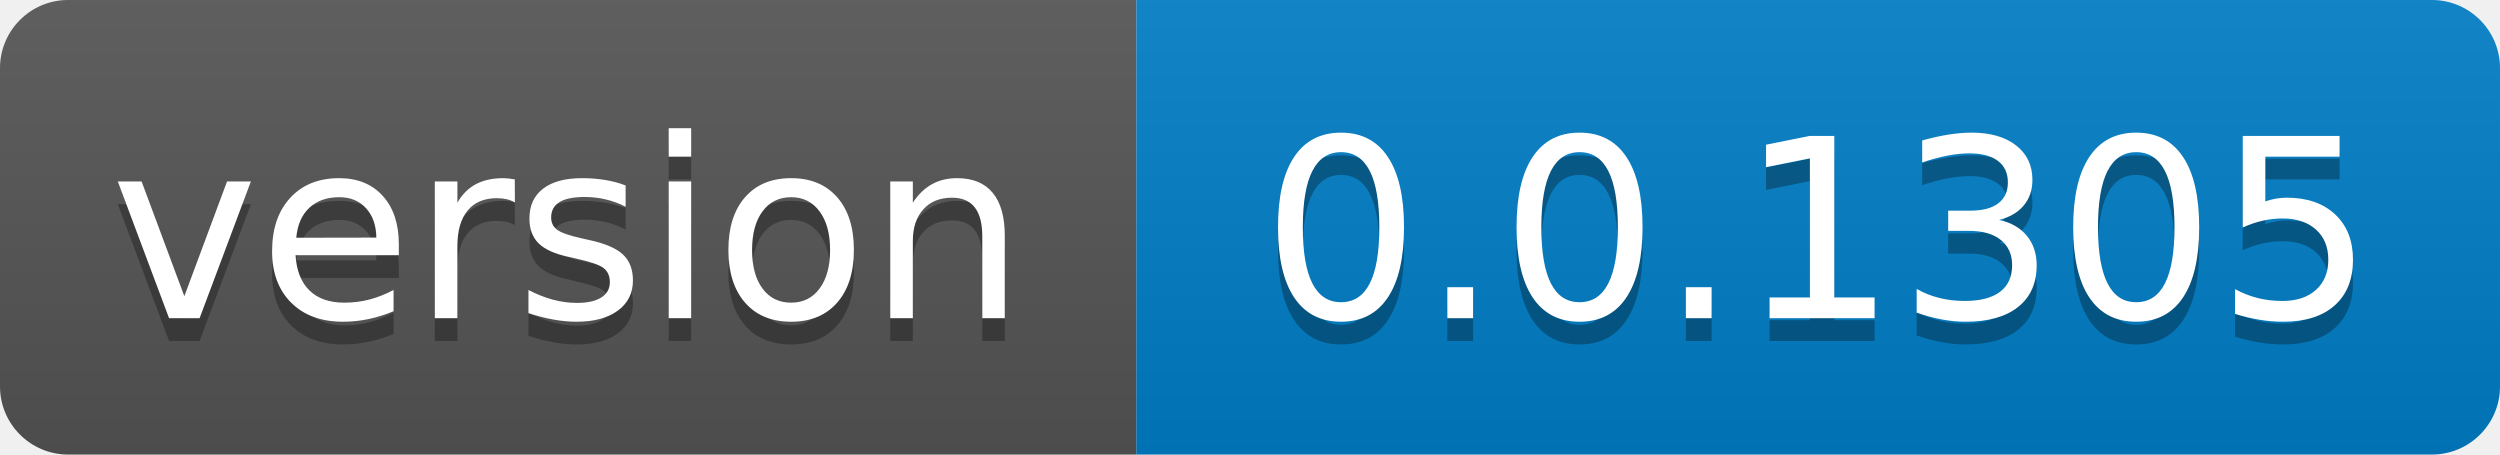
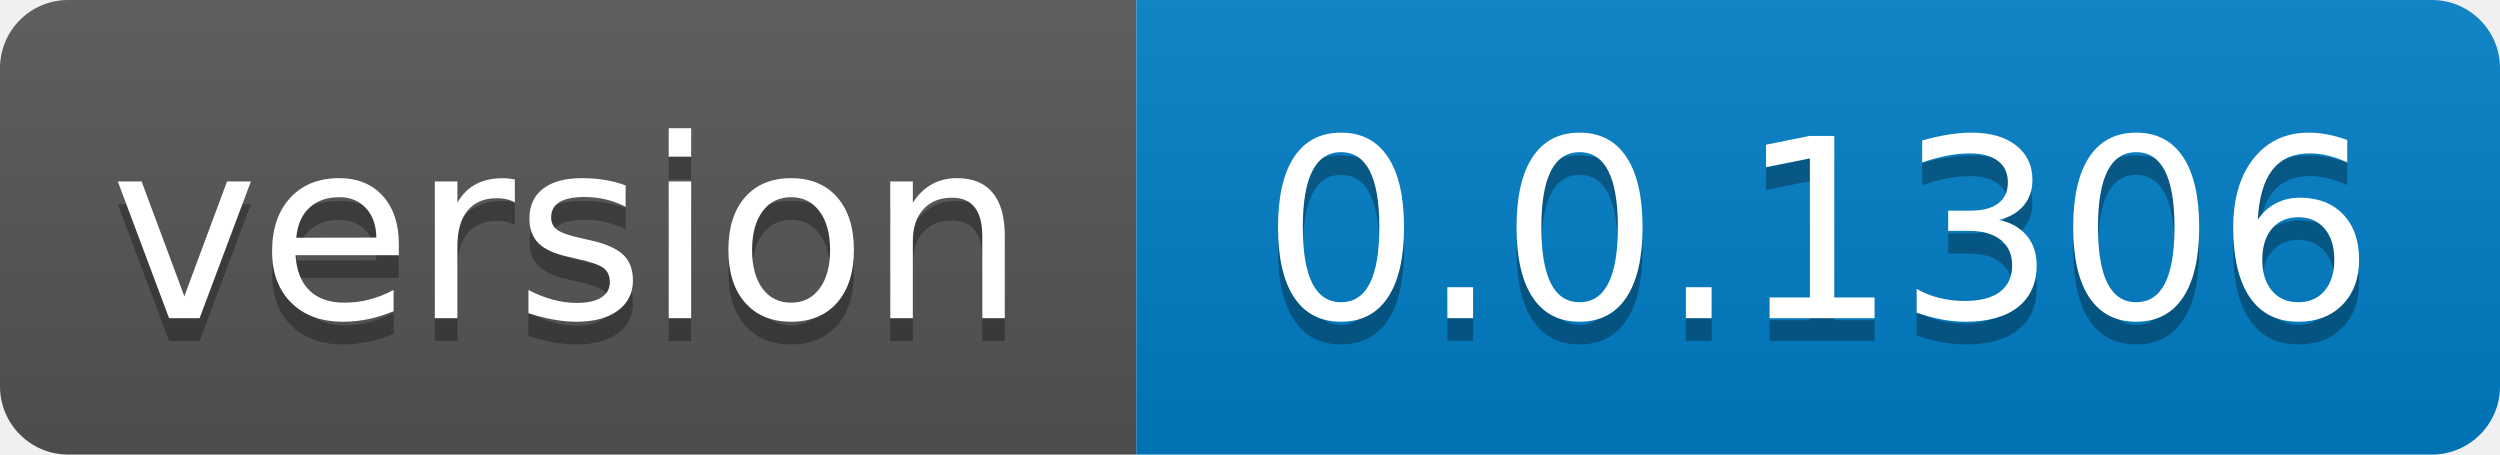
- <svg xmlns="http://www.w3.org/2000/svg" width="110" height="20" role="img" aria-label="version: 0.0.1305">
+ <svg xmlns="http://www.w3.org/2000/svg" width="110" height="20" role="img" aria-label="version: 0.0.1306">
  <linearGradient id="s" x2="0" y2="100%">
    <stop offset="0" stop-color="#bbb" stop-opacity=".1" />
    <stop offset="1" stop-opacity=".1" />
  </linearGradient>
  <clipPath id="r">
    <rect width="110" height="20" rx="3" fill="#fff" />
  </clipPath>
  <g clip-path="url(#r)">
    <rect width="50" height="20" fill="#555" />
    <rect x="50" width="60" height="20" fill="#007ec6" />
    <rect width="110" height="20" fill="url(#s)" />
  </g>
  <g fill="#fff" text-anchor="middle" font-family="Verdana,Geneva,DejaVu Sans,sans-serif" text-rendering="geometricPrecision" font-size="110">
    <text aria-hidden="true" x="250.0" transform="scale(.1)" textLength="400" y="150" fill="#010101" fill-opacity=".3">version</text>
    <text x="250.0" transform="scale(.1)" textLength="400" y="140" fill="#fff">version</text>
-     <text aria-hidden="true" x="800.0" transform="scale(.1)" textLength="500" y="150" fill="#010101" fill-opacity=".3">0.0.1305</text>
-     <text x="800.0" transform="scale(.1)" textLength="500" y="140" fill="#fff">0.0.1305</text>
+     <text aria-hidden="true" x="800.0" transform="scale(.1)" textLength="500" y="150" fill="#010101" fill-opacity=".3">0.0.1306</text>
+     <text x="800.0" transform="scale(.1)" textLength="500" y="140" fill="#fff">0.0.1306</text>
  </g>
</svg>
